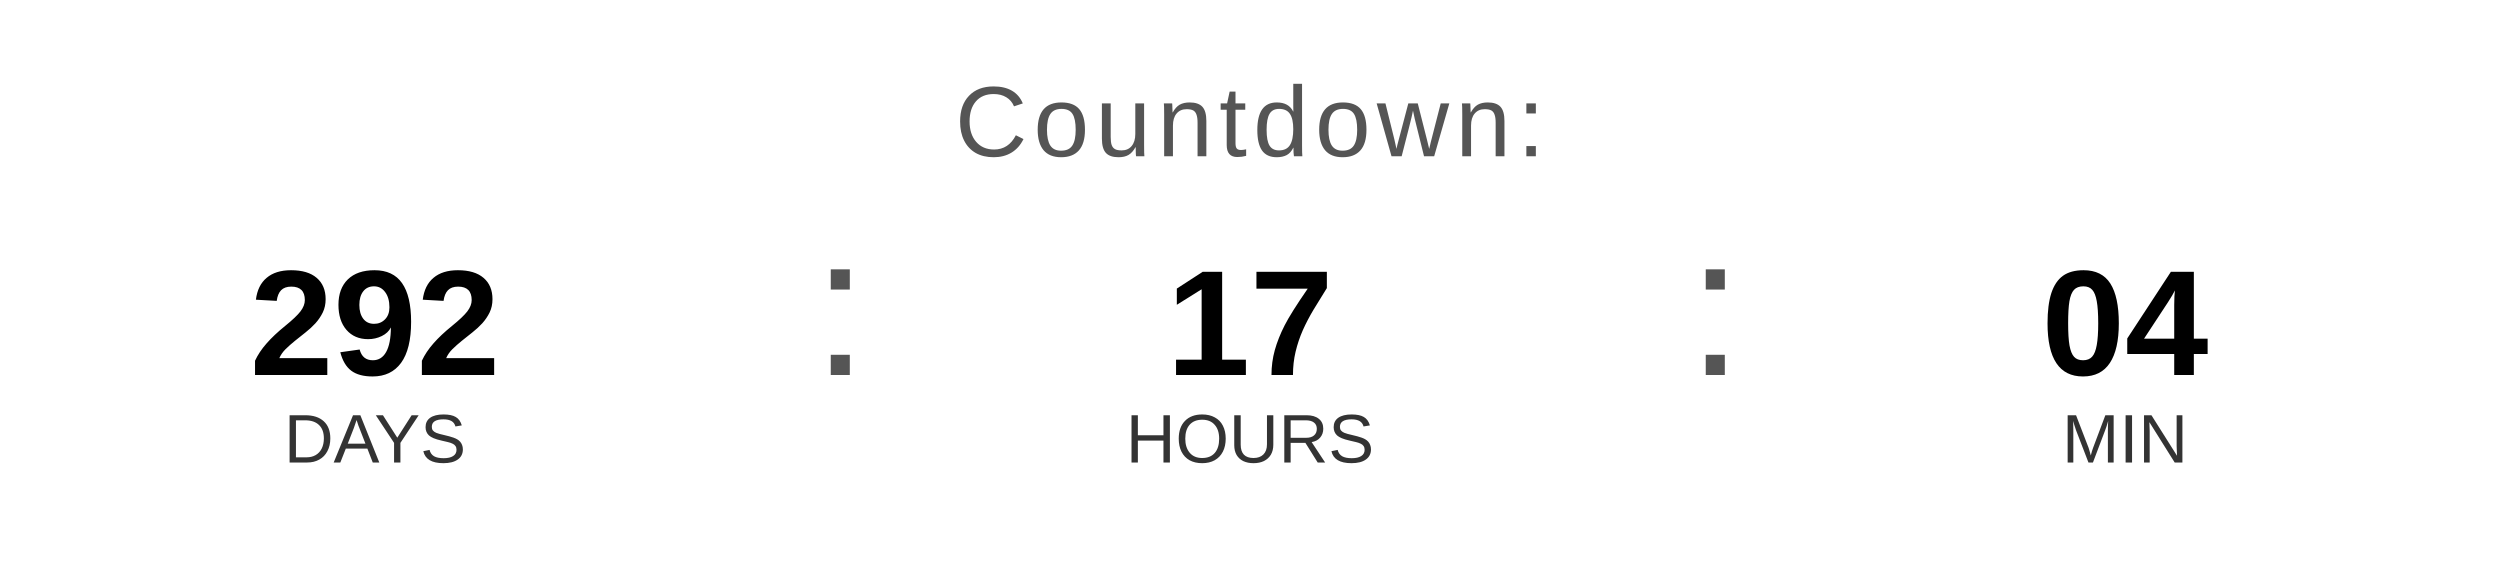
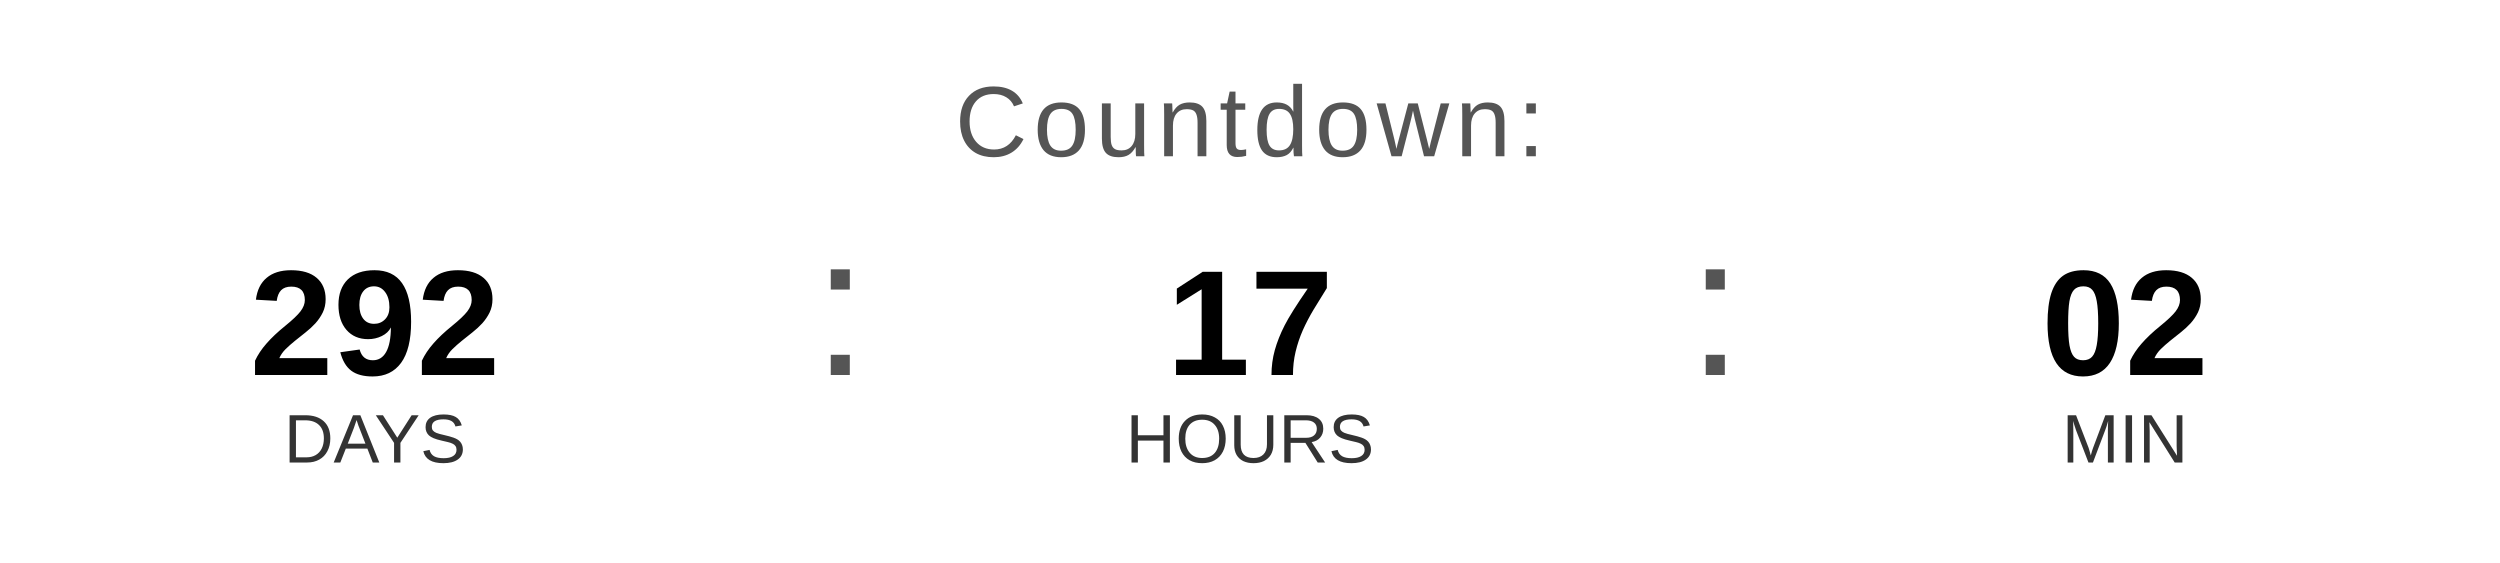
<svg xmlns="http://www.w3.org/2000/svg" width="400" height="90" viewBox="0 0 400 90">
  <text x="200" y="25" font-family="Arial, Helvetica, sans-serif" font-size="16" fill="#555555" text-anchor="middle" letter-spacing="1">
    Countdown:
  </text>
  <text x="60" y="60" font-family="Arial, Helvetica, sans-serif" font-size="24" font-weight="bold" fill="#000000" text-anchor="middle">292</text>
  <text x="60" y="74" font-family="Arial, Helvetica, sans-serif" font-size="11" fill="#333333" text-anchor="middle">DAYS</text>
  <text x="130" y="60" font-family="Arial, sans-serif" font-size="32" fill="#555555">:</text>
  <text x="200" y="60" font-family="Arial, Helvetica, sans-serif" font-size="24" font-weight="bold" fill="#000000" text-anchor="middle">17</text>
  <text x="200" y="74" font-family="Arial, Helvetica, sans-serif" font-size="11" fill="#333333" text-anchor="middle">HOURS</text>
  <text x="270" y="60" font-family="Arial, sans-serif" font-size="32" fill="#555555">:</text>
-   <text x="340" y="60" font-family="Arial, Helvetica, sans-serif" font-size="24" font-weight="bold" fill="#000000" text-anchor="middle">04</text>
+   <text x="340" y="60" font-family="Arial, Helvetica, sans-serif" font-size="24" font-weight="bold" fill="#000000" text-anchor="middle">02</text>
  <text x="340" y="74" font-family="Arial, Helvetica, sans-serif" font-size="11" fill="#333333" text-anchor="middle">MIN</text>
</svg>
